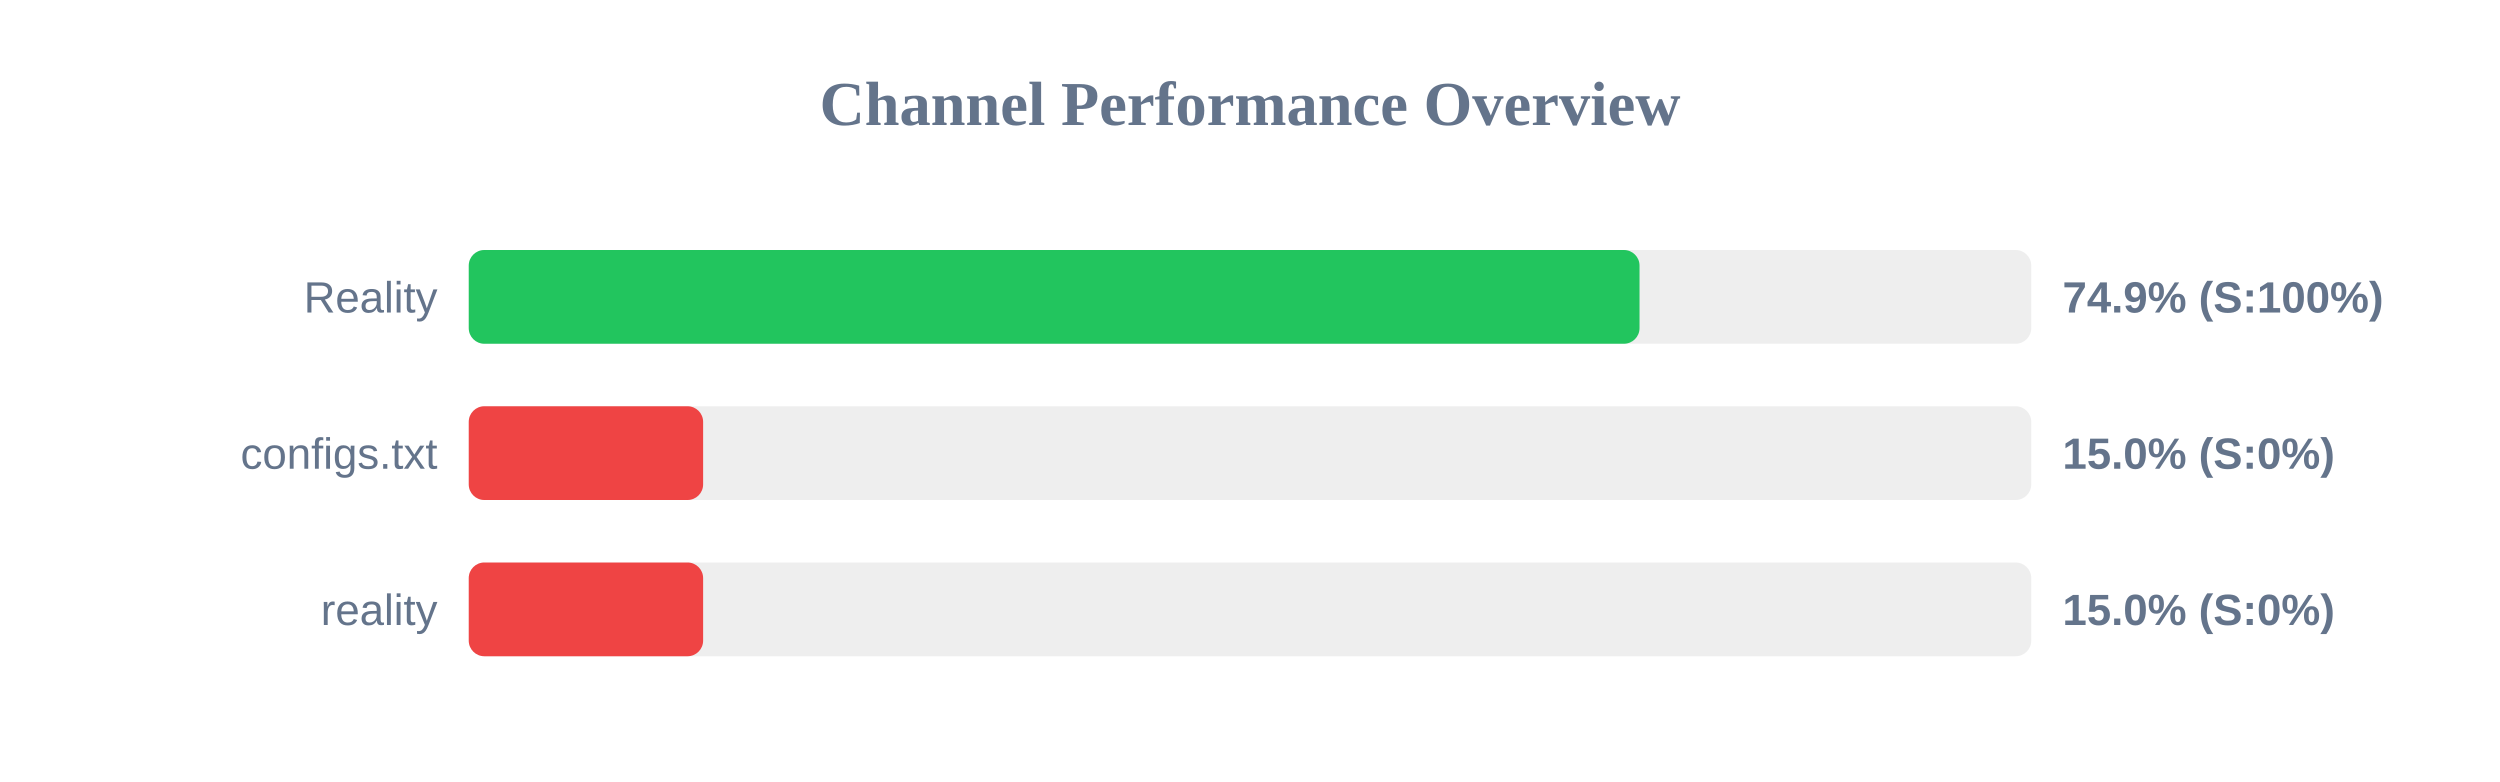
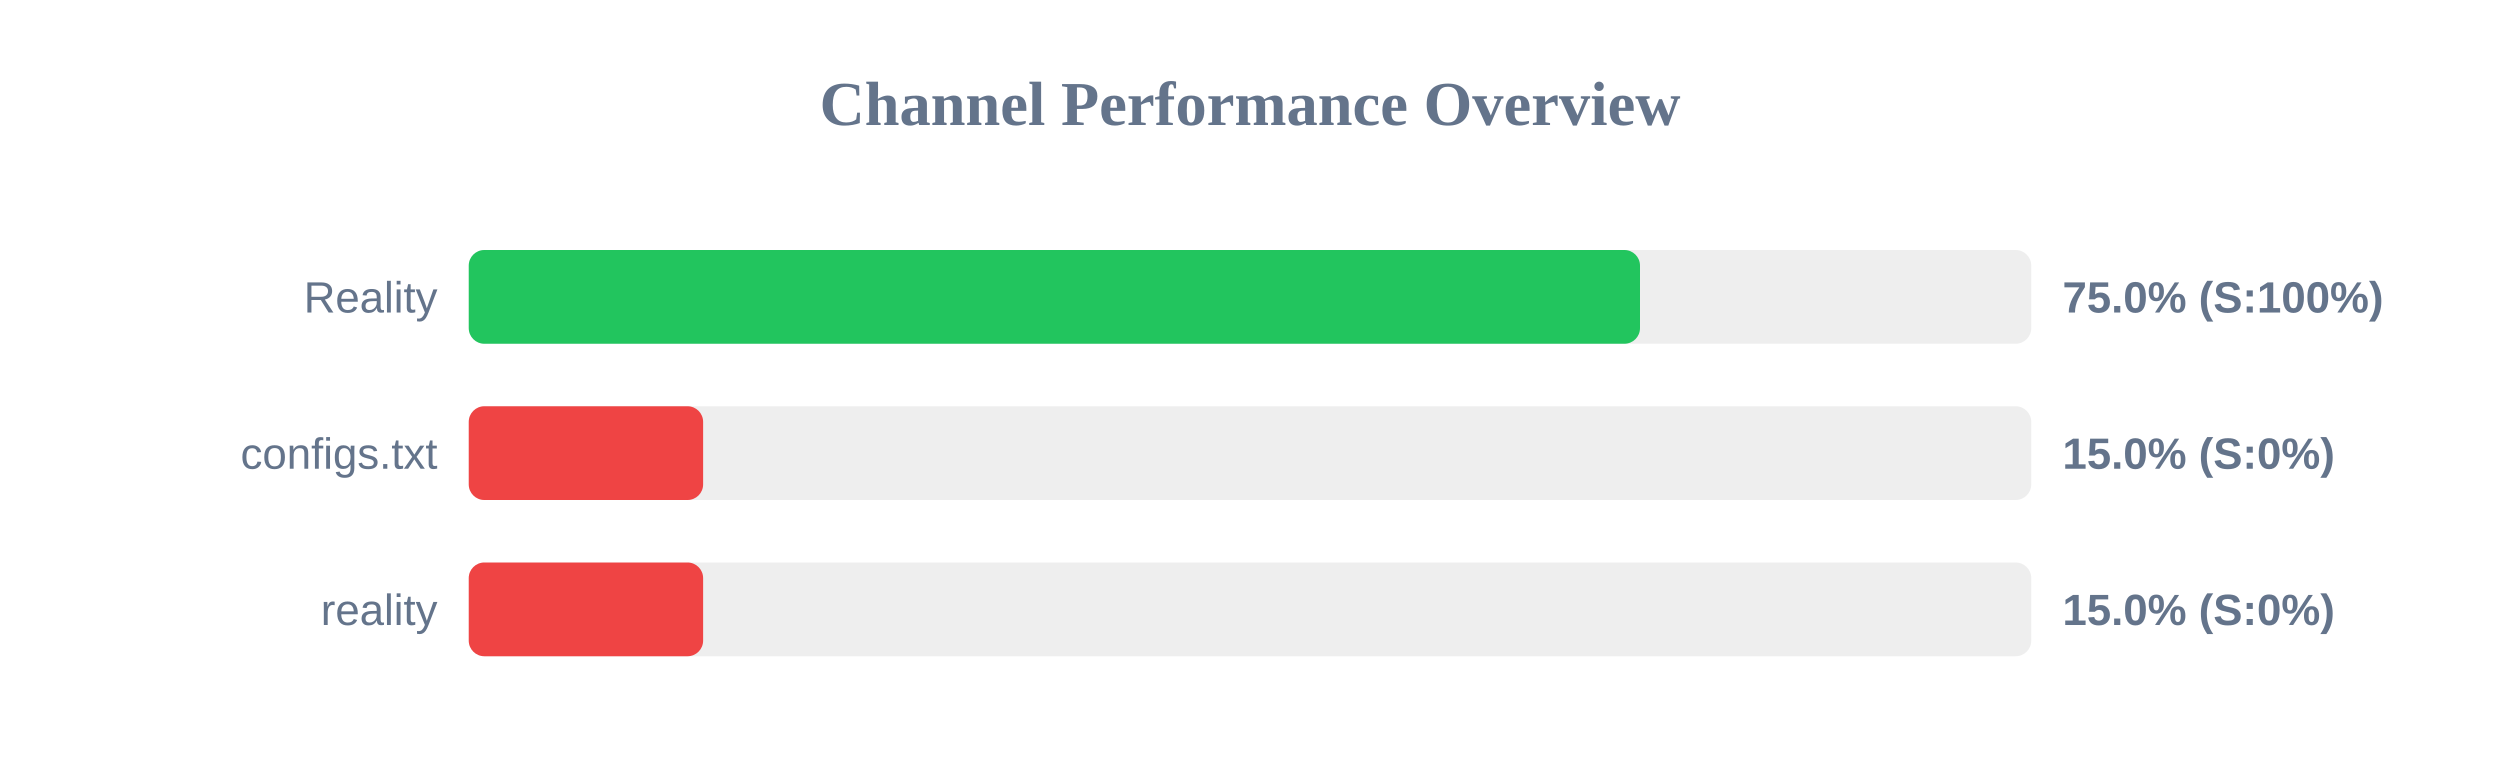
<svg xmlns="http://www.w3.org/2000/svg" width="800" height="250" version="1.1">
  <style>
        .row { font: 14px Arial; fill: #64748b; }
        .score { font: bold 14px Arial; fill: #64748b; }
    </style>
  <text x="400" y="40" text-anchor="middle" font-size="20px" font-weight="bold" fill="#64748b">Channel Performance Overview</text>
  <rect x="150" y="80" width="500" height="30" fill="#eee" rx="5" />
-   <rect x="150" y="80" width="374.65" height="30" fill="#22c55e" rx="5" />
+   <rect x="150" y="80" width="374.8" height="30" fill="#22c55e" rx="5" />
  <text x="140" y="100" text-anchor="end" class="row">Reality</text>
-   <text x="660" y="100" text-anchor="start" class="score">74.9% (S:100%)</text>
+   <text x="660" y="100" text-anchor="start" class="score">75.0% (S:100%)</text>
  <rect x="150" y="130" width="500" height="30" fill="#eee" rx="5" />
  <rect x="150" y="130" width="75.0" height="30" fill="#ef4444" rx="5" />
  <text x="140" y="150" text-anchor="end" class="row">configs.txt</text>
  <text x="660" y="150" text-anchor="start" class="score">15.0% (S:0%)</text>
  <rect x="150" y="180" width="500" height="30" fill="#eee" rx="5" />
  <rect x="150" y="180" width="75.0" height="30" fill="#ef4444" rx="5" />
  <text x="140" y="200" text-anchor="end" class="row">reality</text>
  <text x="660" y="200" text-anchor="start" class="score">15.0% (S:0%)</text>
</svg>
